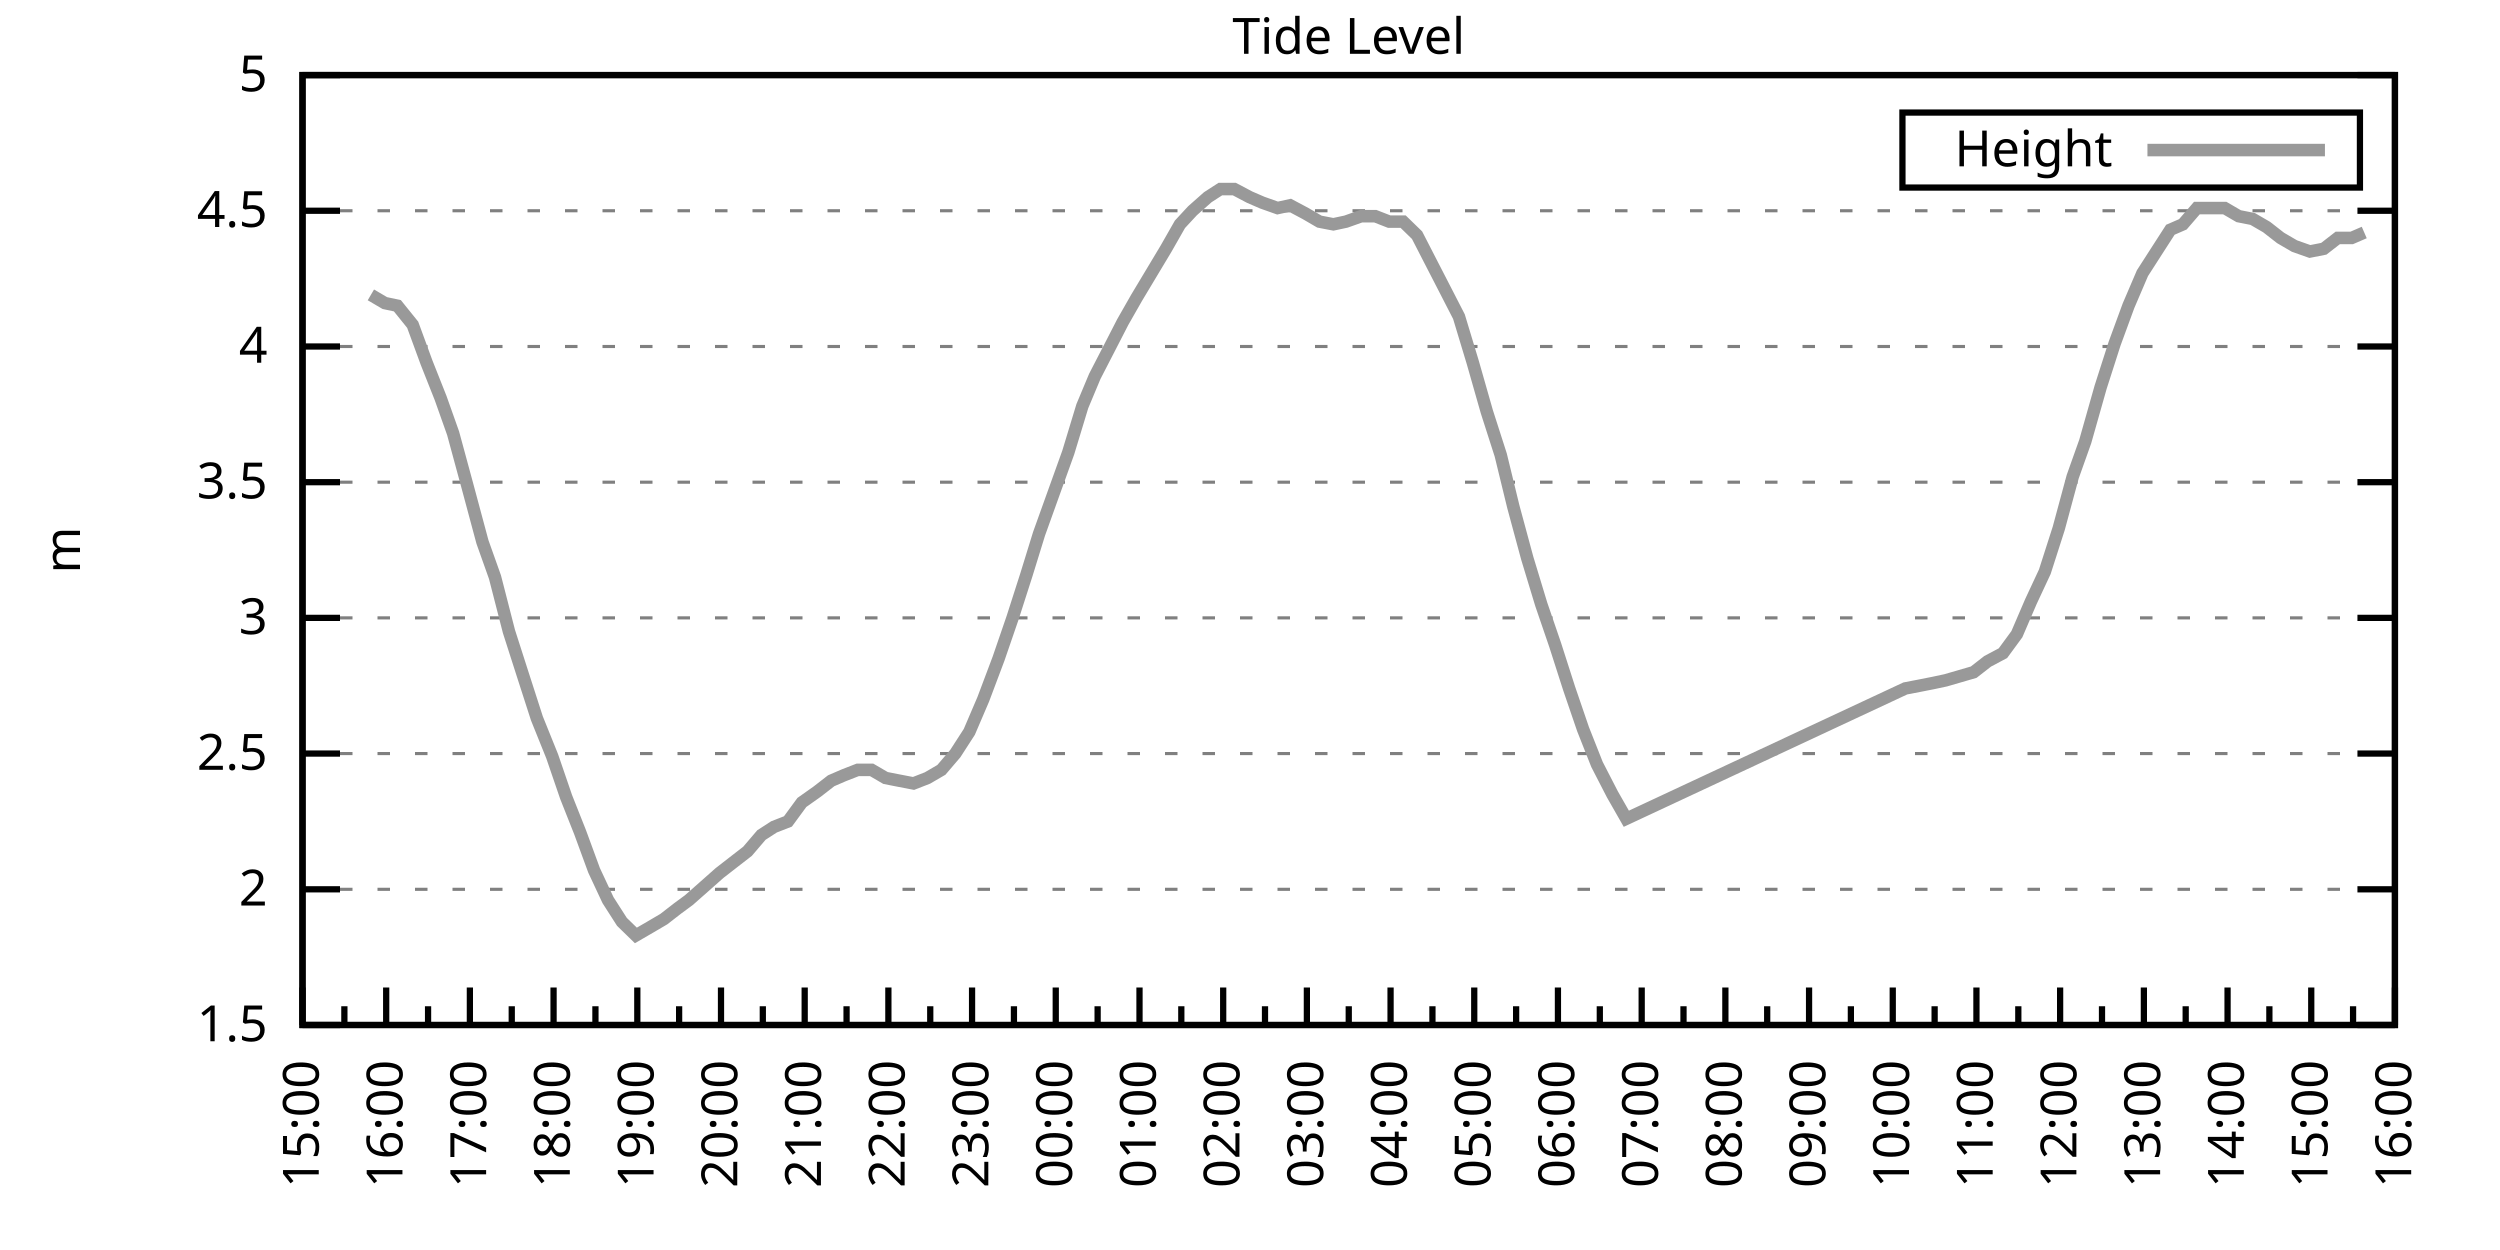
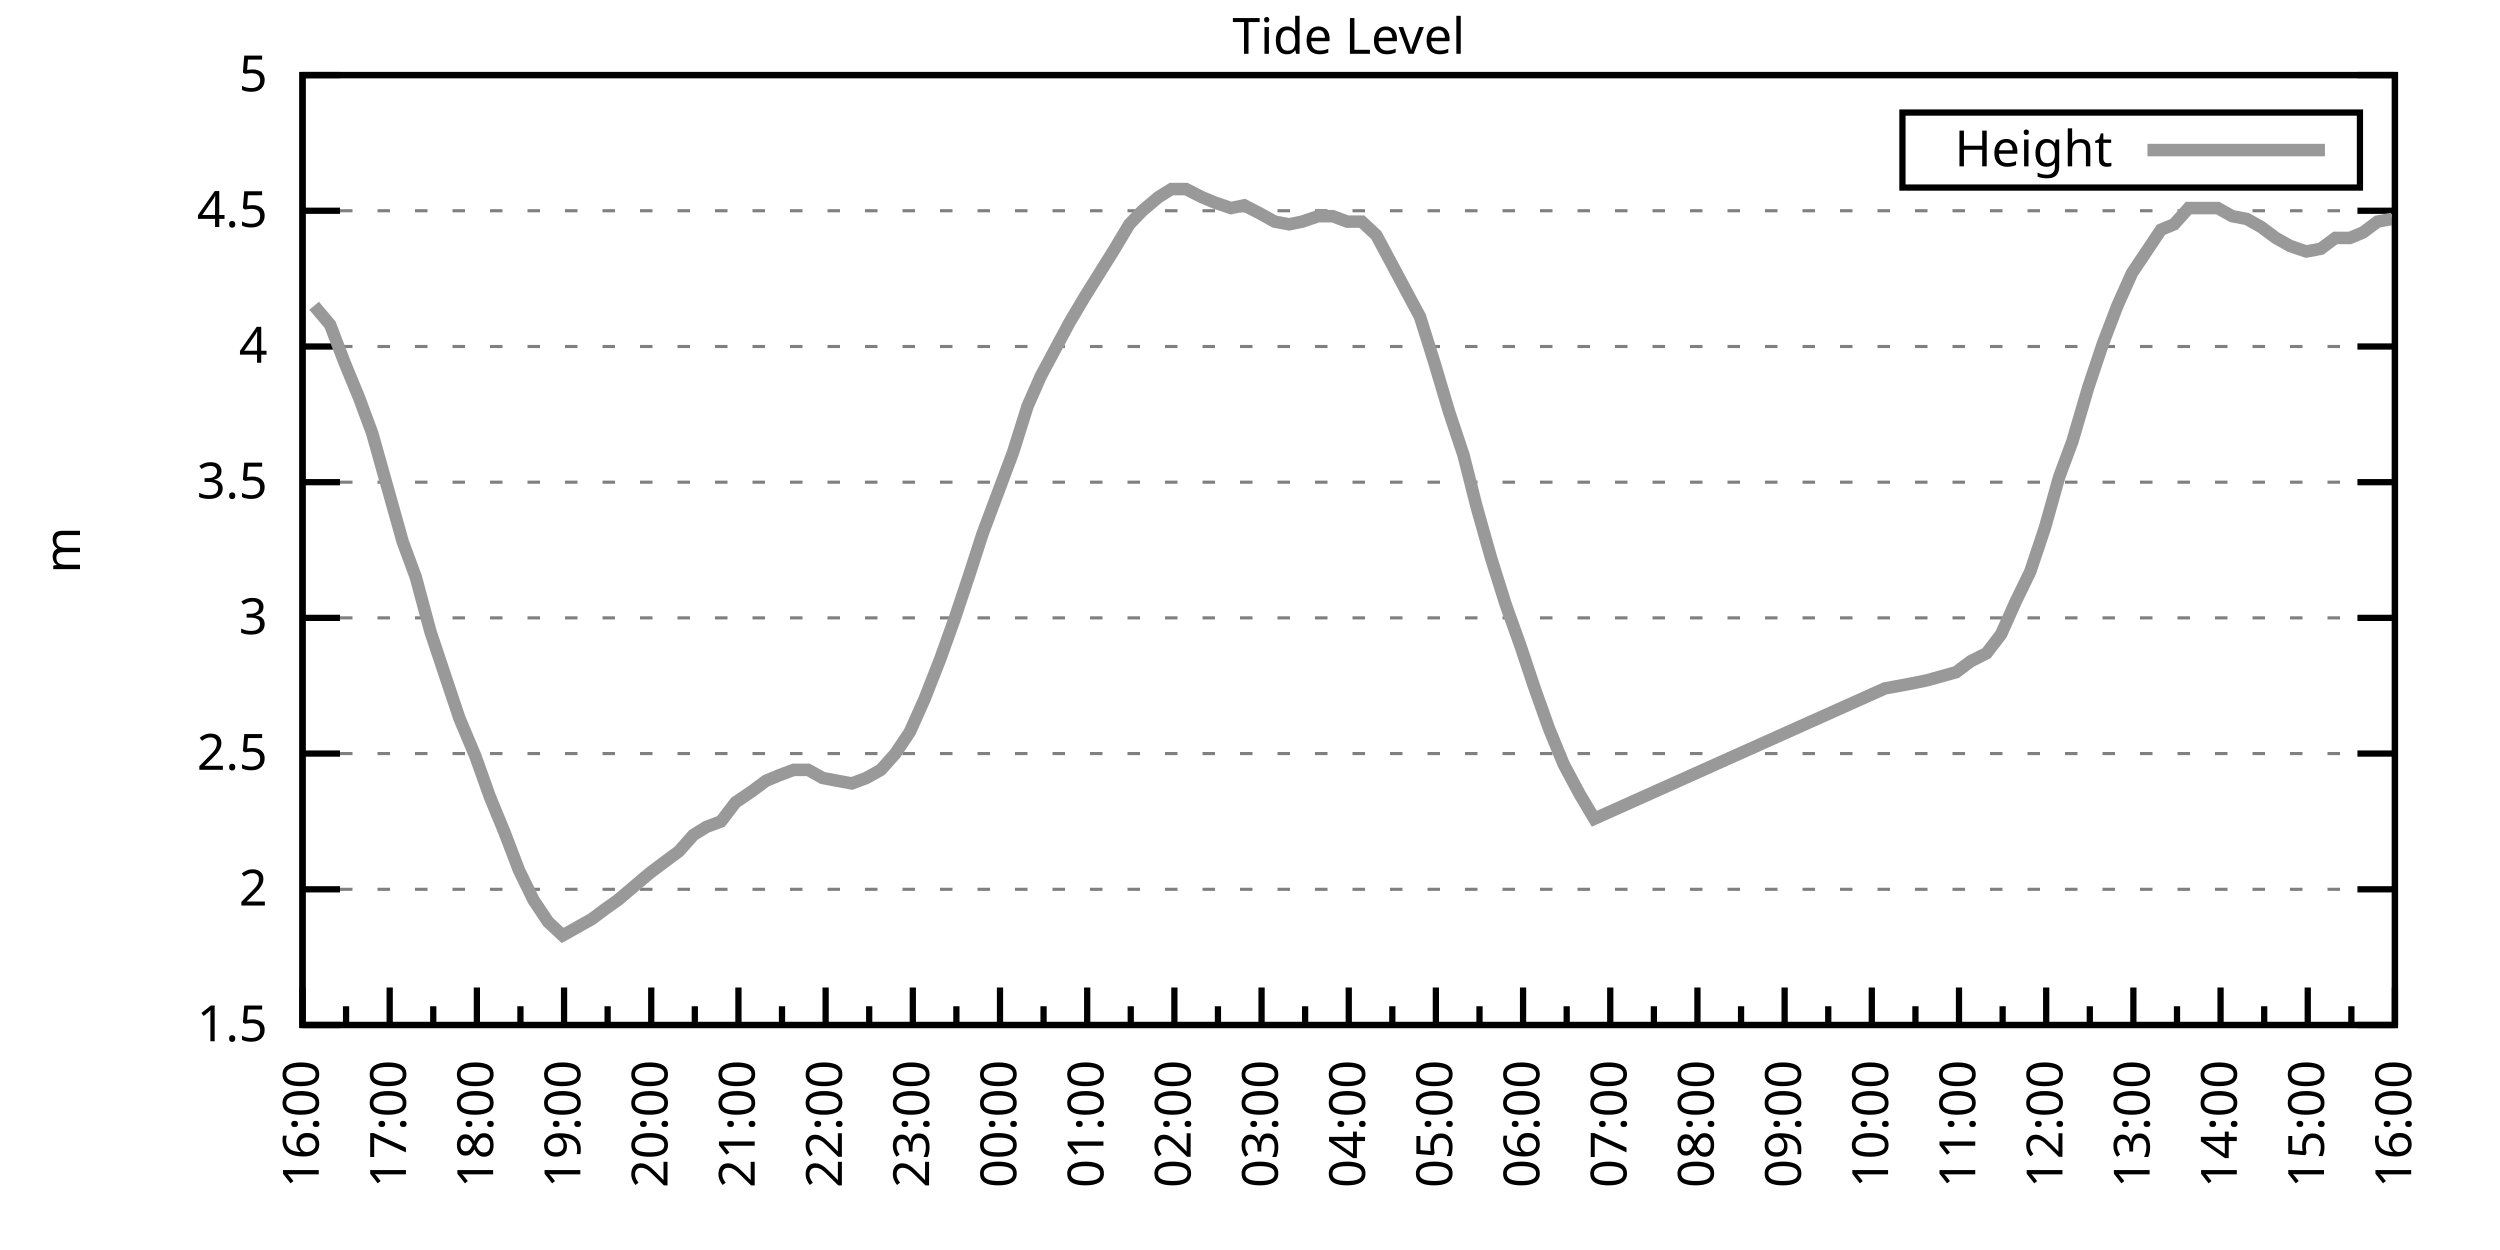
<svg xmlns="http://www.w3.org/2000/svg" xmlns:xlink="http://www.w3.org/1999/xlink" width="400" height="200" viewBox="0 0 400 200">
  <g id="gnuplot_canvas">
    <rect x="0" y="0" width="400" height="200" fill="none" />
    <defs>
      <circle id="gpDot" r="0.5" stroke-width="0.5" stroke="currentColor" />
      <path id="gpPt0" stroke-width="0.333" stroke="currentColor" d="M-1,0 h2 M0,-1 v2" />
      <path id="gpPt1" stroke-width="0.333" stroke="currentColor" d="M-1,-1 L1,1 M1,-1 L-1,1" />
      <path id="gpPt2" stroke-width="0.333" stroke="currentColor" d="M-1,0 L1,0 M0,-1 L0,1 M-1,-1 L1,1 M-1,1 L1,-1" />
      <rect id="gpPt3" stroke-width="0.333" stroke="currentColor" x="-1" y="-1" width="2" height="2" />
      <rect id="gpPt4" stroke-width="0.333" stroke="currentColor" fill="currentColor" x="-1" y="-1" width="2" height="2" />
      <circle id="gpPt5" stroke-width="0.333" stroke="currentColor" cx="0" cy="0" r="1" />
      <use xlink:href="#gpPt5" id="gpPt6" fill="currentColor" stroke="none" />
      <path id="gpPt7" stroke-width="0.333" stroke="currentColor" d="M0,-1.33 L-1.33,0.67 L1.33,0.67 z" />
      <use xlink:href="#gpPt7" id="gpPt8" fill="currentColor" stroke="none" />
      <use xlink:href="#gpPt7" id="gpPt9" stroke="currentColor" transform="rotate(180)" />
      <use xlink:href="#gpPt9" id="gpPt10" fill="currentColor" stroke="none" />
      <use xlink:href="#gpPt3" id="gpPt11" stroke="currentColor" transform="rotate(45)" />
      <use xlink:href="#gpPt11" id="gpPt12" fill="currentColor" stroke="none" />
      <path id="gpPt13" stroke-width="0.333" stroke="currentColor" d="M0,1.330 L1.265,0.411 L0.782,-1.067 L-0.782,-1.076 L-1.265,0.411 z" />
      <use xlink:href="#gpPt13" id="gpPt14" fill="currentColor" stroke="none" />
      <filter id="textbox" filterUnits="objectBoundingBox" x="0" y="0" height="1" width="1">
        <feFlood flood-color="white" flood-opacity="1" result="bgnd" />
        <feComposite in="SourceGraphic" in2="bgnd" operator="atop" />
      </filter>
      <filter id="greybox" filterUnits="objectBoundingBox" x="0" y="0" height="1" width="1">
        <feFlood flood-color="lightgrey" flood-opacity="1" result="grey" />
        <feComposite in="SourceGraphic" in2="grey" operator="atop" />
      </filter>
    </defs>
    <g fill="none" color="white" stroke="currentColor" stroke-width="1.00" stroke-linecap="butt" stroke-linejoin="miter">
</g>
    <g fill="none" color="black" stroke="currentColor" stroke-width="1.00" stroke-linecap="butt" stroke-linejoin="miter">
      <g stroke="none" shape-rendering="crispEdges">
        <polygon fill="rgb(255, 255, 255)" points="48.40,164.00 383.18,164.00 383.18,12.02 48.40,12.02 " />
      </g>
    </g>
    <g fill="none" color="black" stroke="currentColor" stroke-width="1.00" stroke-linecap="butt" stroke-linejoin="miter">
</g>
    <g fill="none" color="black" stroke="black" stroke-width="0.50" stroke-linecap="butt" stroke-linejoin="miter">
</g>
    <g fill="none" color="gray" stroke="currentColor" stroke-width="0.50" stroke-linecap="butt" stroke-linejoin="miter">
      <path stroke="gray" stroke-dasharray="2,4" class="gridline" d="M48.40,164.00 L383.19,164.00  " />
    </g>
    <g fill="none" color="gray" stroke="gray" stroke-width="1.00" stroke-linecap="butt" stroke-linejoin="miter">
</g>
    <g fill="none" color="black" stroke="currentColor" stroke-width="1.00" stroke-linecap="butt" stroke-linejoin="miter">
      <path stroke="black" d="M48.40,164.00 L54.40,164.00 M383.19,164.00 L377.19,164.00  " />
      <g transform="translate(42.80,166.60)" stroke="none" fill="black" font-family="Sans" font-size="8.00" text-anchor="end">
        <text>
          <tspan font-family="Sans"> 1.5</tspan>
        </text>
      </g>
    </g>
    <g fill="none" color="black" stroke="currentColor" stroke-width="1.00" stroke-linecap="butt" stroke-linejoin="miter">
</g>
    <g fill="none" color="black" stroke="black" stroke-width="0.50" stroke-linecap="butt" stroke-linejoin="miter">
</g>
    <g fill="none" color="gray" stroke="currentColor" stroke-width="0.50" stroke-linecap="butt" stroke-linejoin="miter">
      <path stroke="gray" stroke-dasharray="2,4" class="gridline" d="M48.40,142.29 L383.19,142.29  " />
    </g>
    <g fill="none" color="gray" stroke="gray" stroke-width="1.00" stroke-linecap="butt" stroke-linejoin="miter">
</g>
    <g fill="none" color="black" stroke="currentColor" stroke-width="1.00" stroke-linecap="butt" stroke-linejoin="miter">
      <path stroke="black" d="M48.40,142.29 L54.40,142.29 M383.19,142.29 L377.19,142.29  " />
      <g transform="translate(42.80,144.89)" stroke="none" fill="black" font-family="Sans" font-size="8.00" text-anchor="end">
        <text>
          <tspan font-family="Sans"> 2</tspan>
        </text>
      </g>
    </g>
    <g fill="none" color="black" stroke="currentColor" stroke-width="1.00" stroke-linecap="butt" stroke-linejoin="miter">
</g>
    <g fill="none" color="black" stroke="black" stroke-width="0.50" stroke-linecap="butt" stroke-linejoin="miter">
</g>
    <g fill="none" color="gray" stroke="currentColor" stroke-width="0.50" stroke-linecap="butt" stroke-linejoin="miter">
      <path stroke="gray" stroke-dasharray="2,4" class="gridline" d="M48.40,120.57 L383.19,120.57  " />
    </g>
    <g fill="none" color="gray" stroke="gray" stroke-width="1.00" stroke-linecap="butt" stroke-linejoin="miter">
</g>
    <g fill="none" color="black" stroke="currentColor" stroke-width="1.00" stroke-linecap="butt" stroke-linejoin="miter">
      <path stroke="black" d="M48.40,120.57 L54.40,120.57 M383.19,120.57 L377.19,120.57  " />
      <g transform="translate(42.80,123.17)" stroke="none" fill="black" font-family="Sans" font-size="8.00" text-anchor="end">
        <text>
          <tspan font-family="Sans"> 2.5</tspan>
        </text>
      </g>
    </g>
    <g fill="none" color="black" stroke="currentColor" stroke-width="1.00" stroke-linecap="butt" stroke-linejoin="miter">
</g>
    <g fill="none" color="black" stroke="black" stroke-width="0.50" stroke-linecap="butt" stroke-linejoin="miter">
</g>
    <g fill="none" color="gray" stroke="currentColor" stroke-width="0.50" stroke-linecap="butt" stroke-linejoin="miter">
      <path stroke="gray" stroke-dasharray="2,4" class="gridline" d="M48.40,98.86 L383.19,98.86  " />
    </g>
    <g fill="none" color="gray" stroke="gray" stroke-width="1.00" stroke-linecap="butt" stroke-linejoin="miter">
</g>
    <g fill="none" color="black" stroke="currentColor" stroke-width="1.00" stroke-linecap="butt" stroke-linejoin="miter">
      <path stroke="black" d="M48.40,98.86 L54.40,98.86 M383.19,98.86 L377.19,98.86  " />
      <g transform="translate(42.80,101.46)" stroke="none" fill="black" font-family="Sans" font-size="8.00" text-anchor="end">
        <text>
          <tspan font-family="Sans"> 3</tspan>
        </text>
      </g>
    </g>
    <g fill="none" color="black" stroke="currentColor" stroke-width="1.00" stroke-linecap="butt" stroke-linejoin="miter">
</g>
    <g fill="none" color="black" stroke="black" stroke-width="0.50" stroke-linecap="butt" stroke-linejoin="miter">
</g>
    <g fill="none" color="gray" stroke="currentColor" stroke-width="0.50" stroke-linecap="butt" stroke-linejoin="miter">
      <path stroke="gray" stroke-dasharray="2,4" class="gridline" d="M48.40,77.15 L383.19,77.15  " />
    </g>
    <g fill="none" color="gray" stroke="gray" stroke-width="1.00" stroke-linecap="butt" stroke-linejoin="miter">
</g>
    <g fill="none" color="black" stroke="currentColor" stroke-width="1.00" stroke-linecap="butt" stroke-linejoin="miter">
      <path stroke="black" d="M48.40,77.15 L54.40,77.15 M383.19,77.15 L377.19,77.15  " />
      <g transform="translate(42.80,79.75)" stroke="none" fill="black" font-family="Sans" font-size="8.00" text-anchor="end">
        <text>
          <tspan font-family="Sans"> 3.5</tspan>
        </text>
      </g>
    </g>
    <g fill="none" color="black" stroke="currentColor" stroke-width="1.00" stroke-linecap="butt" stroke-linejoin="miter">
</g>
    <g fill="none" color="black" stroke="black" stroke-width="0.50" stroke-linecap="butt" stroke-linejoin="miter">
</g>
    <g fill="none" color="gray" stroke="currentColor" stroke-width="0.50" stroke-linecap="butt" stroke-linejoin="miter">
      <path stroke="gray" stroke-dasharray="2,4" class="gridline" d="M48.40,55.44 L383.19,55.44  " />
    </g>
    <g fill="none" color="gray" stroke="gray" stroke-width="1.00" stroke-linecap="butt" stroke-linejoin="miter">
</g>
    <g fill="none" color="black" stroke="currentColor" stroke-width="1.00" stroke-linecap="butt" stroke-linejoin="miter">
      <path stroke="black" d="M48.40,55.44 L54.40,55.44 M383.19,55.44 L377.19,55.44  " />
      <g transform="translate(42.80,58.04)" stroke="none" fill="black" font-family="Sans" font-size="8.00" text-anchor="end">
        <text>
          <tspan font-family="Sans"> 4</tspan>
        </text>
      </g>
    </g>
    <g fill="none" color="black" stroke="currentColor" stroke-width="1.00" stroke-linecap="butt" stroke-linejoin="miter">
</g>
    <g fill="none" color="black" stroke="black" stroke-width="0.50" stroke-linecap="butt" stroke-linejoin="miter">
</g>
    <g fill="none" color="gray" stroke="currentColor" stroke-width="0.50" stroke-linecap="butt" stroke-linejoin="miter">
      <path stroke="gray" stroke-dasharray="2,4" class="gridline" d="M48.40,33.72 L383.19,33.72  " />
    </g>
    <g fill="none" color="gray" stroke="gray" stroke-width="1.00" stroke-linecap="butt" stroke-linejoin="miter">
</g>
    <g fill="none" color="black" stroke="currentColor" stroke-width="1.00" stroke-linecap="butt" stroke-linejoin="miter">
      <path stroke="black" d="M48.40,33.72 L54.40,33.72 M383.19,33.72 L377.19,33.72  " />
      <g transform="translate(42.80,36.32)" stroke="none" fill="black" font-family="Sans" font-size="8.00" text-anchor="end">
        <text>
          <tspan font-family="Sans"> 4.5</tspan>
        </text>
      </g>
    </g>
    <g fill="none" color="black" stroke="currentColor" stroke-width="1.00" stroke-linecap="butt" stroke-linejoin="miter">
</g>
    <g fill="none" color="black" stroke="black" stroke-width="0.50" stroke-linecap="butt" stroke-linejoin="miter">
</g>
    <g fill="none" color="gray" stroke="currentColor" stroke-width="0.50" stroke-linecap="butt" stroke-linejoin="miter">
      <path stroke="gray" stroke-dasharray="2,4" class="gridline" d="M48.40,12.01 L383.19,12.01  " />
    </g>
    <g fill="none" color="gray" stroke="gray" stroke-width="1.00" stroke-linecap="butt" stroke-linejoin="miter">
</g>
    <g fill="none" color="black" stroke="currentColor" stroke-width="1.00" stroke-linecap="butt" stroke-linejoin="miter">
      <path stroke="black" d="M48.40,12.01 L54.40,12.01 M383.19,12.01 L377.19,12.01  " />
      <g transform="translate(42.80,14.61)" stroke="none" fill="black" font-family="Sans" font-size="8.00" text-anchor="end">
        <text>
          <tspan font-family="Sans"> 5</tspan>
        </text>
      </g>
    </g>
    <g fill="none" color="black" stroke="currentColor" stroke-width="1.00" stroke-linecap="butt" stroke-linejoin="miter">
      <path stroke="black" d="M48.40,164.00 L48.40,158.00  " />
      <g transform="translate(51.00,169.60) rotate(270)" stroke="none" fill="black" font-family="Sans" font-size="8.00" text-anchor="end">
        <text>
+           <tspan font-family="Sans">16:00</tspan>
+         </text>
+       </g>
+     </g>
+     <g fill="none" color="black" stroke="currentColor" stroke-width="1.00" stroke-linecap="butt" stroke-linejoin="miter">
+       <path stroke="black" d="M55.37,164.00 L55.37,161.00 M62.35,164.00 L62.35,158.00  " />
+       <g transform="translate(64.95,169.60) rotate(270)" stroke="none" fill="black" font-family="Sans" font-size="8.00" text-anchor="end">
+         <text>
+           <tspan font-family="Sans">17:00</tspan>
+         </text>
+       </g>
+     </g>
+     <g fill="none" color="black" stroke="currentColor" stroke-width="1.00" stroke-linecap="butt" stroke-linejoin="miter">
+       <path stroke="black" d="M69.32,164.00 L69.32,161.00 M76.30,164.00 L76.30,158.00  " />
+       <g transform="translate(78.90,169.60) rotate(270)" stroke="none" fill="black" font-family="Sans" font-size="8.00" text-anchor="end">
+         <text>
+           <tspan font-family="Sans">18:00</tspan>
+         </text>
+       </g>
+     </g>
+     <g fill="none" color="black" stroke="currentColor" stroke-width="1.00" stroke-linecap="butt" stroke-linejoin="miter">
+       <path stroke="black" d="M83.27,164.00 L83.27,161.00 M90.25,164.00 L90.25,158.00  " />
+       <g transform="translate(92.85,169.60) rotate(270)" stroke="none" fill="black" font-family="Sans" font-size="8.00" text-anchor="end">
+         <text>
+           <tspan font-family="Sans">19:00</tspan>
+         </text>
+       </g>
+     </g>
+     <g fill="none" color="black" stroke="currentColor" stroke-width="1.00" stroke-linecap="butt" stroke-linejoin="miter">
+       <path stroke="black" d="M97.22,164.00 L97.22,161.00 M104.20,164.00 L104.20,158.00  " />
+       <g transform="translate(106.80,169.60) rotate(270)" stroke="none" fill="black" font-family="Sans" font-size="8.00" text-anchor="end">
+         <text>
+           <tspan font-family="Sans">20:00</tspan>
+         </text>
+       </g>
+     </g>
+     <g fill="none" color="black" stroke="currentColor" stroke-width="1.00" stroke-linecap="butt" stroke-linejoin="miter">
+       <path stroke="black" d="M111.17,164.00 L111.17,161.00 M118.15,164.00 L118.15,158.00  " />
+       <g transform="translate(120.75,169.60) rotate(270)" stroke="none" fill="black" font-family="Sans" font-size="8.00" text-anchor="end">
+         <text>
+           <tspan font-family="Sans">21:00</tspan>
+         </text>
+       </g>
+     </g>
+     <g fill="none" color="black" stroke="currentColor" stroke-width="1.00" stroke-linecap="butt" stroke-linejoin="miter">
+       <path stroke="black" d="M125.12,164.00 L125.12,161.00 M132.10,164.00 L132.10,158.00  " />
+       <g transform="translate(134.70,169.60) rotate(270)" stroke="none" fill="black" font-family="Sans" font-size="8.00" text-anchor="end">
+         <text>
+           <tspan font-family="Sans">22:00</tspan>
+         </text>
+       </g>
+     </g>
+     <g fill="none" color="black" stroke="currentColor" stroke-width="1.00" stroke-linecap="butt" stroke-linejoin="miter">
+       <path stroke="black" d="M139.07,164.00 L139.07,161.00 M146.05,164.00 L146.05,158.00  " />
+       <g transform="translate(148.65,169.60) rotate(270)" stroke="none" fill="black" font-family="Sans" font-size="8.00" text-anchor="end">
+         <text>
+           <tspan font-family="Sans">23:00</tspan>
+         </text>
+       </g>
+     </g>
+     <g fill="none" color="black" stroke="currentColor" stroke-width="1.00" stroke-linecap="butt" stroke-linejoin="miter">
+       <path stroke="black" d="M153.02,164.00 L153.02,161.00 M160.00,164.00 L160.00,158.00  " />
+       <g transform="translate(162.60,169.60) rotate(270)" stroke="none" fill="black" font-family="Sans" font-size="8.00" text-anchor="end">
+         <text>
+           <tspan font-family="Sans">00:00</tspan>
+         </text>
+       </g>
+     </g>
+     <g fill="none" color="black" stroke="currentColor" stroke-width="1.00" stroke-linecap="butt" stroke-linejoin="miter">
+       <path stroke="black" d="M166.97,164.00 L166.97,161.00 M173.95,164.00 L173.95,158.00  " />
+       <g transform="translate(176.55,169.60) rotate(270)" stroke="none" fill="black" font-family="Sans" font-size="8.00" text-anchor="end">
+         <text>
+           <tspan font-family="Sans">01:00</tspan>
+         </text>
+       </g>
+     </g>
+     <g fill="none" color="black" stroke="currentColor" stroke-width="1.00" stroke-linecap="butt" stroke-linejoin="miter">
+       <path stroke="black" d="M180.92,164.00 L180.92,161.00 M187.90,164.00 L187.90,158.00  " />
+       <g transform="translate(190.50,169.60) rotate(270)" stroke="none" fill="black" font-family="Sans" font-size="8.00" text-anchor="end">
+         <text>
+           <tspan font-family="Sans">02:00</tspan>
+         </text>
+       </g>
+     </g>
+     <g fill="none" color="black" stroke="currentColor" stroke-width="1.00" stroke-linecap="butt" stroke-linejoin="miter">
+       <path stroke="black" d="M194.87,164.00 L194.87,161.00 M201.85,164.00 L201.85,158.00  " />
+       <g transform="translate(204.45,169.60) rotate(270)" stroke="none" fill="black" font-family="Sans" font-size="8.00" text-anchor="end">
+         <text>
+           <tspan font-family="Sans">03:00</tspan>
+         </text>
+       </g>
+     </g>
+     <g fill="none" color="black" stroke="currentColor" stroke-width="1.00" stroke-linecap="butt" stroke-linejoin="miter">
+       <path stroke="black" d="M208.82,164.00 L208.82,161.00 M215.80,164.00 L215.80,158.00  " />
+       <g transform="translate(218.40,169.60) rotate(270)" stroke="none" fill="black" font-family="Sans" font-size="8.00" text-anchor="end">
+         <text>
+           <tspan font-family="Sans">04:00</tspan>
+         </text>
+       </g>
+     </g>
+     <g fill="none" color="black" stroke="currentColor" stroke-width="1.00" stroke-linecap="butt" stroke-linejoin="miter">
+       <path stroke="black" d="M222.77,164.00 L222.77,161.00 M229.74,164.00 L229.74,158.00  " />
+       <g transform="translate(232.34,169.60) rotate(270)" stroke="none" fill="black" font-family="Sans" font-size="8.00" text-anchor="end">
+         <text>
+           <tspan font-family="Sans">05:00</tspan>
+         </text>
+       </g>
+     </g>
+     <g fill="none" color="black" stroke="currentColor" stroke-width="1.00" stroke-linecap="butt" stroke-linejoin="miter">
+       <path stroke="black" d="M236.72,164.00 L236.72,161.00 M243.69,164.00 L243.69,158.00  " />
+       <g transform="translate(246.29,169.60) rotate(270)" stroke="none" fill="black" font-family="Sans" font-size="8.00" text-anchor="end">
+         <text>
+           <tspan font-family="Sans">06:00</tspan>
+         </text>
+       </g>
+     </g>
+     <g fill="none" color="black" stroke="currentColor" stroke-width="1.00" stroke-linecap="butt" stroke-linejoin="miter">
+       <path stroke="black" d="M250.67,164.00 L250.67,161.00 M257.64,164.00 L257.64,158.00  " />
+       <g transform="translate(260.24,169.60) rotate(270)" stroke="none" fill="black" font-family="Sans" font-size="8.00" text-anchor="end">
+         <text>
+           <tspan font-family="Sans">07:00</tspan>
+         </text>
+       </g>
+     </g>
+     <g fill="none" color="black" stroke="currentColor" stroke-width="1.00" stroke-linecap="butt" stroke-linejoin="miter">
+       <path stroke="black" d="M264.62,164.00 L264.62,161.00 M271.59,164.00 L271.59,158.00  " />
+       <g transform="translate(274.19,169.60) rotate(270)" stroke="none" fill="black" font-family="Sans" font-size="8.00" text-anchor="end">
+         <text>
+           <tspan font-family="Sans">08:00</tspan>
+         </text>
+       </g>
+     </g>
+     <g fill="none" color="black" stroke="currentColor" stroke-width="1.00" stroke-linecap="butt" stroke-linejoin="miter">
+       <path stroke="black" d="M278.57,164.00 L278.57,161.00 M285.54,164.00 L285.54,158.00  " />
+       <g transform="translate(288.14,169.60) rotate(270)" stroke="none" fill="black" font-family="Sans" font-size="8.00" text-anchor="end">
+         <text>
+           <tspan font-family="Sans">09:00</tspan>
+         </text>
+       </g>
+     </g>
+     <g fill="none" color="black" stroke="currentColor" stroke-width="1.00" stroke-linecap="butt" stroke-linejoin="miter">
+       <path stroke="black" d="M292.52,164.00 L292.52,161.00 M299.49,164.00 L299.49,158.00  " />
+       <g transform="translate(302.09,169.60) rotate(270)" stroke="none" fill="black" font-family="Sans" font-size="8.00" text-anchor="end">
+         <text>
+           <tspan font-family="Sans">10:00</tspan>
+         </text>
+       </g>
+     </g>
+     <g fill="none" color="black" stroke="currentColor" stroke-width="1.00" stroke-linecap="butt" stroke-linejoin="miter">
+       <path stroke="black" d="M306.47,164.00 L306.47,161.00 M313.44,164.00 L313.44,158.00  " />
+       <g transform="translate(316.04,169.60) rotate(270)" stroke="none" fill="black" font-family="Sans" font-size="8.00" text-anchor="end">
+         <text>
+           <tspan font-family="Sans">11:00</tspan>
+         </text>
+       </g>
+     </g>
+     <g fill="none" color="black" stroke="currentColor" stroke-width="1.00" stroke-linecap="butt" stroke-linejoin="miter">
+       <path stroke="black" d="M320.42,164.00 L320.42,161.00 M327.39,164.00 L327.39,158.00  " />
+       <g transform="translate(329.99,169.60) rotate(270)" stroke="none" fill="black" font-family="Sans" font-size="8.00" text-anchor="end">
+         <text>
+           <tspan font-family="Sans">12:00</tspan>
+         </text>
+       </g>
+     </g>
+     <g fill="none" color="black" stroke="currentColor" stroke-width="1.00" stroke-linecap="butt" stroke-linejoin="miter">
+       <path stroke="black" d="M334.37,164.00 L334.37,161.00 M341.34,164.00 L341.34,158.00  " />
+       <g transform="translate(343.94,169.60) rotate(270)" stroke="none" fill="black" font-family="Sans" font-size="8.00" text-anchor="end">
+         <text>
+           <tspan font-family="Sans">13:00</tspan>
+         </text>
+       </g>
+     </g>
+     <g fill="none" color="black" stroke="currentColor" stroke-width="1.00" stroke-linecap="butt" stroke-linejoin="miter">
+       <path stroke="black" d="M348.32,164.00 L348.32,161.00 M355.29,164.00 L355.29,158.00  " />
+       <g transform="translate(357.89,169.60) rotate(270)" stroke="none" fill="black" font-family="Sans" font-size="8.00" text-anchor="end">
+         <text>
+           <tspan font-family="Sans">14:00</tspan>
+         </text>
+       </g>
+     </g>
+     <g fill="none" color="black" stroke="currentColor" stroke-width="1.00" stroke-linecap="butt" stroke-linejoin="miter">
+       <path stroke="black" d="M362.27,164.00 L362.27,161.00 M369.24,164.00 L369.24,158.00  " />
+       <g transform="translate(371.84,169.60) rotate(270)" stroke="none" fill="black" font-family="Sans" font-size="8.00" text-anchor="end">
+         <text>
          <tspan font-family="Sans">15:00</tspan>
        </text>
      </g>
    </g>
    <g fill="none" color="black" stroke="currentColor" stroke-width="1.00" stroke-linecap="butt" stroke-linejoin="miter">
-       <path stroke="black" d="M55.10,164.00 L55.10,161.00 M61.79,164.00 L61.79,158.00  " />
-       <g transform="translate(64.39,169.60) rotate(270)" stroke="none" fill="black" font-family="Sans" font-size="8.00" text-anchor="end">
-         <text>
-           <tspan font-family="Sans">16:00</tspan>
-         </text>
-       </g>
-     </g>
-     <g fill="none" color="black" stroke="currentColor" stroke-width="1.00" stroke-linecap="butt" stroke-linejoin="miter">
-       <path stroke="black" d="M68.49,164.00 L68.49,161.00 M75.18,164.00 L75.18,158.00  " />
-       <g transform="translate(77.78,169.60) rotate(270)" stroke="none" fill="black" font-family="Sans" font-size="8.00" text-anchor="end">
-         <text>
-           <tspan font-family="Sans">17:00</tspan>
-         </text>
-       </g>
-     </g>
-     <g fill="none" color="black" stroke="currentColor" stroke-width="1.00" stroke-linecap="butt" stroke-linejoin="miter">
-       <path stroke="black" d="M81.88,164.00 L81.88,161.00 M88.57,164.00 L88.57,158.00  " />
-       <g transform="translate(91.17,169.60) rotate(270)" stroke="none" fill="black" font-family="Sans" font-size="8.00" text-anchor="end">
-         <text>
-           <tspan font-family="Sans">18:00</tspan>
-         </text>
-       </g>
-     </g>
-     <g fill="none" color="black" stroke="currentColor" stroke-width="1.00" stroke-linecap="butt" stroke-linejoin="miter">
-       <path stroke="black" d="M95.27,164.00 L95.27,161.00 M101.97,164.00 L101.97,158.00  " />
-       <g transform="translate(104.57,169.60) rotate(270)" stroke="none" fill="black" font-family="Sans" font-size="8.00" text-anchor="end">
-         <text>
-           <tspan font-family="Sans">19:00</tspan>
-         </text>
-       </g>
-     </g>
-     <g fill="none" color="black" stroke="currentColor" stroke-width="1.00" stroke-linecap="butt" stroke-linejoin="miter">
-       <path stroke="black" d="M108.66,164.00 L108.66,161.00 M115.36,164.00 L115.36,158.00  " />
-       <g transform="translate(117.96,169.60) rotate(270)" stroke="none" fill="black" font-family="Sans" font-size="8.00" text-anchor="end">
-         <text>
-           <tspan font-family="Sans">20:00</tspan>
-         </text>
-       </g>
-     </g>
-     <g fill="none" color="black" stroke="currentColor" stroke-width="1.00" stroke-linecap="butt" stroke-linejoin="miter">
-       <path stroke="black" d="M122.05,164.00 L122.05,161.00 M128.75,164.00 L128.75,158.00  " />
-       <g transform="translate(131.35,169.60) rotate(270)" stroke="none" fill="black" font-family="Sans" font-size="8.00" text-anchor="end">
-         <text>
-           <tspan font-family="Sans">21:00</tspan>
-         </text>
-       </g>
-     </g>
-     <g fill="none" color="black" stroke="currentColor" stroke-width="1.00" stroke-linecap="butt" stroke-linejoin="miter">
-       <path stroke="black" d="M135.45,164.00 L135.45,161.00 M142.14,164.00 L142.14,158.00  " />
-       <g transform="translate(144.74,169.60) rotate(270)" stroke="none" fill="black" font-family="Sans" font-size="8.00" text-anchor="end">
-         <text>
-           <tspan font-family="Sans">22:00</tspan>
-         </text>
-       </g>
-     </g>
-     <g fill="none" color="black" stroke="currentColor" stroke-width="1.00" stroke-linecap="butt" stroke-linejoin="miter">
-       <path stroke="black" d="M148.84,164.00 L148.84,161.00 M155.53,164.00 L155.53,158.00  " />
-       <g transform="translate(158.13,169.60) rotate(270)" stroke="none" fill="black" font-family="Sans" font-size="8.00" text-anchor="end">
-         <text>
-           <tspan font-family="Sans">23:00</tspan>
-         </text>
-       </g>
-     </g>
-     <g fill="none" color="black" stroke="currentColor" stroke-width="1.00" stroke-linecap="butt" stroke-linejoin="miter">
-       <path stroke="black" d="M162.23,164.00 L162.23,161.00 M168.92,164.00 L168.92,158.00  " />
-       <g transform="translate(171.52,169.60) rotate(270)" stroke="none" fill="black" font-family="Sans" font-size="8.00" text-anchor="end">
-         <text>
-           <tspan font-family="Sans">00:00</tspan>
-         </text>
-       </g>
-     </g>
-     <g fill="none" color="black" stroke="currentColor" stroke-width="1.00" stroke-linecap="butt" stroke-linejoin="miter">
-       <path stroke="black" d="M175.62,164.00 L175.62,161.00 M182.32,164.00 L182.32,158.00  " />
-       <g transform="translate(184.92,169.60) rotate(270)" stroke="none" fill="black" font-family="Sans" font-size="8.00" text-anchor="end">
-         <text>
-           <tspan font-family="Sans">01:00</tspan>
-         </text>
-       </g>
-     </g>
-     <g fill="none" color="black" stroke="currentColor" stroke-width="1.00" stroke-linecap="butt" stroke-linejoin="miter">
-       <path stroke="black" d="M189.01,164.00 L189.01,161.00 M195.71,164.00 L195.71,158.00  " />
-       <g transform="translate(198.31,169.60) rotate(270)" stroke="none" fill="black" font-family="Sans" font-size="8.00" text-anchor="end">
-         <text>
-           <tspan font-family="Sans">02:00</tspan>
-         </text>
-       </g>
-     </g>
-     <g fill="none" color="black" stroke="currentColor" stroke-width="1.00" stroke-linecap="butt" stroke-linejoin="miter">
-       <path stroke="black" d="M202.40,164.00 L202.40,161.00 M209.10,164.00 L209.10,158.00  " />
-       <g transform="translate(211.70,169.60) rotate(270)" stroke="none" fill="black" font-family="Sans" font-size="8.00" text-anchor="end">
-         <text>
-           <tspan font-family="Sans">03:00</tspan>
-         </text>
-       </g>
-     </g>
-     <g fill="none" color="black" stroke="currentColor" stroke-width="1.00" stroke-linecap="butt" stroke-linejoin="miter">
-       <path stroke="black" d="M215.80,164.00 L215.80,161.00 M222.49,164.00 L222.49,158.00  " />
-       <g transform="translate(225.09,169.60) rotate(270)" stroke="none" fill="black" font-family="Sans" font-size="8.00" text-anchor="end">
-         <text>
-           <tspan font-family="Sans">04:00</tspan>
-         </text>
-       </g>
-     </g>
-     <g fill="none" color="black" stroke="currentColor" stroke-width="1.00" stroke-linecap="butt" stroke-linejoin="miter">
-       <path stroke="black" d="M229.19,164.00 L229.19,161.00 M235.88,164.00 L235.88,158.00  " />
-       <g transform="translate(238.48,169.60) rotate(270)" stroke="none" fill="black" font-family="Sans" font-size="8.00" text-anchor="end">
-         <text>
-           <tspan font-family="Sans">05:00</tspan>
-         </text>
-       </g>
-     </g>
-     <g fill="none" color="black" stroke="currentColor" stroke-width="1.00" stroke-linecap="butt" stroke-linejoin="miter">
-       <path stroke="black" d="M242.58,164.00 L242.58,161.00 M249.27,164.00 L249.27,158.00  " />
-       <g transform="translate(251.87,169.60) rotate(270)" stroke="none" fill="black" font-family="Sans" font-size="8.00" text-anchor="end">
-         <text>
-           <tspan font-family="Sans">06:00</tspan>
-         </text>
-       </g>
-     </g>
-     <g fill="none" color="black" stroke="currentColor" stroke-width="1.00" stroke-linecap="butt" stroke-linejoin="miter">
-       <path stroke="black" d="M255.97,164.00 L255.97,161.00 M262.67,164.00 L262.67,158.00  " />
-       <g transform="translate(265.27,169.60) rotate(270)" stroke="none" fill="black" font-family="Sans" font-size="8.00" text-anchor="end">
-         <text>
-           <tspan font-family="Sans">07:00</tspan>
-         </text>
-       </g>
-     </g>
-     <g fill="none" color="black" stroke="currentColor" stroke-width="1.00" stroke-linecap="butt" stroke-linejoin="miter">
-       <path stroke="black" d="M269.36,164.00 L269.36,161.00 M276.06,164.00 L276.06,158.00  " />
-       <g transform="translate(278.66,169.60) rotate(270)" stroke="none" fill="black" font-family="Sans" font-size="8.00" text-anchor="end">
-         <text>
-           <tspan font-family="Sans">08:00</tspan>
-         </text>
-       </g>
-     </g>
-     <g fill="none" color="black" stroke="currentColor" stroke-width="1.00" stroke-linecap="butt" stroke-linejoin="miter">
-       <path stroke="black" d="M282.75,164.00 L282.75,161.00 M289.45,164.00 L289.45,158.00  " />
-       <g transform="translate(292.05,169.60) rotate(270)" stroke="none" fill="black" font-family="Sans" font-size="8.00" text-anchor="end">
-         <text>
-           <tspan font-family="Sans">09:00</tspan>
-         </text>
-       </g>
-     </g>
-     <g fill="none" color="black" stroke="currentColor" stroke-width="1.00" stroke-linecap="butt" stroke-linejoin="miter">
-       <path stroke="black" d="M296.14,164.00 L296.14,161.00 M302.84,164.00 L302.84,158.00  " />
-       <g transform="translate(305.44,169.60) rotate(270)" stroke="none" fill="black" font-family="Sans" font-size="8.00" text-anchor="end">
-         <text>
-           <tspan font-family="Sans">10:00</tspan>
-         </text>
-       </g>
-     </g>
-     <g fill="none" color="black" stroke="currentColor" stroke-width="1.00" stroke-linecap="butt" stroke-linejoin="miter">
-       <path stroke="black" d="M309.54,164.00 L309.54,161.00 M316.23,164.00 L316.23,158.00  " />
-       <g transform="translate(318.83,169.60) rotate(270)" stroke="none" fill="black" font-family="Sans" font-size="8.00" text-anchor="end">
-         <text>
-           <tspan font-family="Sans">11:00</tspan>
-         </text>
-       </g>
-     </g>
-     <g fill="none" color="black" stroke="currentColor" stroke-width="1.00" stroke-linecap="butt" stroke-linejoin="miter">
-       <path stroke="black" d="M322.93,164.00 L322.93,161.00 M329.62,164.00 L329.62,158.00  " />
-       <g transform="translate(332.22,169.60) rotate(270)" stroke="none" fill="black" font-family="Sans" font-size="8.00" text-anchor="end">
-         <text>
-           <tspan font-family="Sans">12:00</tspan>
-         </text>
-       </g>
-     </g>
-     <g fill="none" color="black" stroke="currentColor" stroke-width="1.00" stroke-linecap="butt" stroke-linejoin="miter">
-       <path stroke="black" d="M336.32,164.00 L336.32,161.00 M343.02,164.00 L343.02,158.00  " />
-       <g transform="translate(345.62,169.60) rotate(270)" stroke="none" fill="black" font-family="Sans" font-size="8.00" text-anchor="end">
-         <text>
-           <tspan font-family="Sans">13:00</tspan>
-         </text>
-       </g>
-     </g>
-     <g fill="none" color="black" stroke="currentColor" stroke-width="1.00" stroke-linecap="butt" stroke-linejoin="miter">
-       <path stroke="black" d="M349.71,164.00 L349.71,161.00 M356.41,164.00 L356.41,158.00  " />
-       <g transform="translate(359.01,169.60) rotate(270)" stroke="none" fill="black" font-family="Sans" font-size="8.00" text-anchor="end">
-         <text>
-           <tspan font-family="Sans">14:00</tspan>
-         </text>
-       </g>
-     </g>
-     <g fill="none" color="black" stroke="currentColor" stroke-width="1.00" stroke-linecap="butt" stroke-linejoin="miter">
-       <path stroke="black" d="M363.10,164.00 L363.10,161.00 M369.80,164.00 L369.80,158.00  " />
-       <g transform="translate(372.40,169.60) rotate(270)" stroke="none" fill="black" font-family="Sans" font-size="8.00" text-anchor="end">
-         <text>
-           <tspan font-family="Sans">15:00</tspan>
-         </text>
-       </g>
-     </g>
-     <g fill="none" color="black" stroke="currentColor" stroke-width="1.00" stroke-linecap="butt" stroke-linejoin="miter">
-       <path stroke="black" d="M376.49,164.00 L376.49,161.00 M383.19,164.00 L383.19,158.00  " />
+       <path stroke="black" d="M376.22,164.00 L376.22,161.00 M383.19,164.00 L383.19,158.00  " />
      <g transform="translate(385.79,169.60) rotate(270)" stroke="none" fill="black" font-family="Sans" font-size="8.00" text-anchor="end">
        <text>
          <tspan font-family="Sans">16:00</tspan>
        </text>
      </g>
    </g>
    <g fill="none" color="black" stroke="currentColor" stroke-width="1.00" stroke-linecap="butt" stroke-linejoin="miter">
</g>
    <g fill="none" color="black" stroke="currentColor" stroke-width="1.00" stroke-linecap="butt" stroke-linejoin="miter">
      <path stroke="black" d="M48.40,12.01 L48.40,164.00 L383.19,164.00 L383.19,12.01 L48.40,12.01 Z  " />
    </g>
    <g fill="none" color="black" stroke="currentColor" stroke-width="1.00" stroke-linecap="butt" stroke-linejoin="miter">
      <g transform="translate(12.80,88.01) rotate(270)" stroke="none" fill="black" font-family="Sans" font-size="8.00" text-anchor="middle">
        <text>
          <tspan font-family="Sans">m</tspan>
        </text>
      </g>
    </g>
    <g fill="none" color="black" stroke="currentColor" stroke-width="1.00" stroke-linecap="butt" stroke-linejoin="miter">
</g>
    <g fill="none" color="black" stroke="currentColor" stroke-width="1.00" stroke-linecap="butt" stroke-linejoin="miter">
      <path stroke="black" d="M304.39,30.01 L304.39,18.01 L377.59,18.01 L377.59,30.01 L304.39,30.01 Z  " />
    </g>
    <g id="Tide_level_plot_1">
      <g fill="none" color="white" stroke="black" stroke-width="2.00" stroke-linecap="butt" stroke-linejoin="miter">
</g>
      <g fill="none" color="black" stroke="currentColor" stroke-width="2.00" stroke-linecap="butt" stroke-linejoin="miter">
        <g transform="translate(337.99,26.61)" stroke="none" fill="black" font-family="Sans" font-size="8.00" text-anchor="end">
          <text>
            <tspan font-family="Sans">Height</tspan>
          </text>
        </g>
      </g>
      <g fill="none" color="black" stroke="currentColor" stroke-width="2.00" stroke-linecap="butt" stroke-linejoin="miter">
-         <path stroke="rgb(153, 153, 153)" d="M343.59,24.01 L371.99,24.01 M59.34,47.18 L61.57,48.49 L63.58,48.92 L66.03,51.96 L68.26,58.04 L70.50,63.69   L72.50,69.33 L74.74,77.58 L77.19,86.70 L79.20,92.35 L81.43,101.03 L83.66,107.98 L85.90,114.93 L88.35,121.01   L90.58,127.52 L92.82,133.17 L95.05,139.25 L97.28,144.02 L99.51,147.50 L101.74,149.67 L103.98,148.37 L106.21,147.06   L108.44,145.33 L110.22,144.02 L112.68,141.85 L115.13,139.68 L117.37,137.94 L119.60,136.21 L121.83,133.60 L123.84,132.30   L126.07,131.43 L128.30,128.39 L130.76,126.65 L132.99,124.92 L135.00,124.05 L137.23,123.18 L139.46,123.18 L141.69,124.48   L143.93,124.92 L146.16,125.35 L148.39,124.48 L150.62,123.18 L152.85,120.57 L155.09,117.10 L157.32,111.89 L159.77,105.38   L162.01,98.86 L164.24,91.91 L166.25,85.40 L170.93,72.37 L173.17,64.99 L175.17,60.21 L177.63,55.44 L179.64,51.53   L181.87,47.62 L186.56,39.80 L188.79,35.89 L190.80,33.72 L193.25,31.55 L195.26,30.25 L197.49,30.25 L199.95,31.55   L201.96,32.42 L204.41,33.29 L206.42,32.85 L208.88,34.16 L211.11,35.46 L213.34,35.89 L215.35,35.46 L217.80,34.59   L220.04,34.59 L222.27,35.46 L224.50,35.46 L226.73,37.63 L228.96,41.97 L231.20,46.32 L233.43,50.66 L235.66,58.04   L237.89,65.86 L240.12,72.81 L242.13,81.06 L244.36,89.31 L246.60,96.69 L248.83,103.20 L251.06,110.15 L253.29,116.67   L255.52,122.31 L257.98,127.09 L260.21,131.00 L304.85,110.15 L307.08,109.72 L309.31,109.28 L311.32,108.85 L315.79,107.55   L318.02,105.81 L320.47,104.51 L322.70,101.47 L324.94,96.26 L327.17,91.48 L329.40,84.53 L331.63,76.28 L333.64,70.63   L336.10,61.95 L338.33,55.00 L340.56,48.92 L342.79,43.71 L345.02,40.24 L347.26,36.76 L349.26,35.89 L351.50,33.29   L353.73,33.29 L355.96,33.29 L358.19,34.59 L360.42,35.03 L362.66,36.33 L364.89,38.07 L367.12,39.37 L369.58,40.24   L371.81,39.80 L374.04,38.07 L376.27,38.07 L378.28,37.20  " />
+         <path stroke="rgb(153, 153, 153)" d="M343.59,24.01 L371.99,24.01 M50.26,48.92 L52.82,51.96 L55.14,58.04 L57.47,63.69 L59.56,69.33 L61.88,77.58   L64.44,86.70 L66.53,92.35 L68.86,101.03 L71.18,107.98 L73.51,114.93 L76.07,121.01 L78.39,127.52 L80.72,133.17   L83.04,139.25 L85.37,144.02 L87.69,147.50 L90.02,149.67 L92.34,148.37 L94.67,147.06 L96.99,145.33 L98.85,144.02   L101.41,141.85 L103.97,139.68 L106.29,137.94 L108.62,136.21 L110.94,133.60 L113.03,132.30 L115.36,131.43 L117.68,128.39   L120.24,126.65 L122.57,124.92 L124.66,124.05 L126.98,123.18 L129.31,123.18 L131.63,124.48 L133.96,124.92 L136.28,125.35   L138.61,124.48 L140.93,123.18 L143.26,120.57 L145.58,117.10 L147.91,111.89 L150.46,105.38 L152.79,98.86 L155.11,91.91   L157.21,85.40 L162.09,72.37 L164.41,64.99 L166.51,60.21 L169.06,55.44 L171.16,51.53 L173.48,47.62 L178.36,39.80   L180.69,35.89 L182.78,33.72 L185.34,31.55 L187.43,30.25 L189.76,30.25 L192.31,31.55 L194.41,32.42 L196.96,33.29   L199.06,32.85 L201.61,34.16 L203.94,35.46 L206.26,35.89 L208.36,35.46 L210.91,34.59 L213.24,34.59 L215.56,35.46   L217.89,35.46 L220.21,37.63 L222.54,41.97 L224.86,46.32 L227.19,50.66 L229.51,58.04 L231.84,65.86 L234.16,72.81   L236.25,81.06 L238.58,89.31 L240.90,96.69 L243.23,103.20 L245.55,110.15 L247.88,116.67 L250.20,122.31 L252.76,127.09   L255.09,131.00 L301.58,110.15 L303.91,109.72 L306.23,109.28 L308.33,108.85 L312.98,107.55 L315.30,105.81 L317.86,104.51   L320.18,101.47 L322.51,96.26 L324.83,91.48 L327.16,84.53 L329.48,76.28 L331.58,70.63 L334.13,61.95 L336.46,55.00   L338.78,48.92 L341.11,43.71 L343.43,40.24 L345.76,36.76 L347.85,35.89 L350.18,33.29 L352.50,33.29 L354.83,33.29   L357.15,34.59 L359.48,35.03 L361.80,36.33 L364.13,38.07 L366.45,39.37 L369.01,40.24 L371.33,39.80 L373.66,38.07   L375.98,38.07 L378.08,37.20 L380.40,35.46 L382.73,35.03  " />
      </g>
    </g>
    <g fill="none" color="black" stroke="currentColor" stroke-width="2.00" stroke-linecap="butt" stroke-linejoin="miter">
</g>
    <g fill="none" color="black" stroke="black" stroke-width="1.00" stroke-linecap="butt" stroke-linejoin="miter">
</g>
    <g fill="none" color="black" stroke="currentColor" stroke-width="1.00" stroke-linecap="butt" stroke-linejoin="miter">
      <path stroke="black" d="M48.40,12.01 L48.40,164.00 L383.19,164.00 L383.19,12.01 L48.40,12.01 Z  " />
    </g>
    <g fill="none" color="black" stroke="currentColor" stroke-width="1.00" stroke-linecap="butt" stroke-linejoin="miter">
      <g transform="translate(215.79,8.61)" stroke="none" fill="black" font-family="Sans" font-size="8.00" text-anchor="middle">
        <text>
          <tspan font-family="Sans">Tide Level</tspan>
        </text>
      </g>
    </g>
    <g fill="none" color="black" stroke="currentColor" stroke-width="1.00" stroke-linecap="butt" stroke-linejoin="miter">
</g>
  </g>
</svg>
